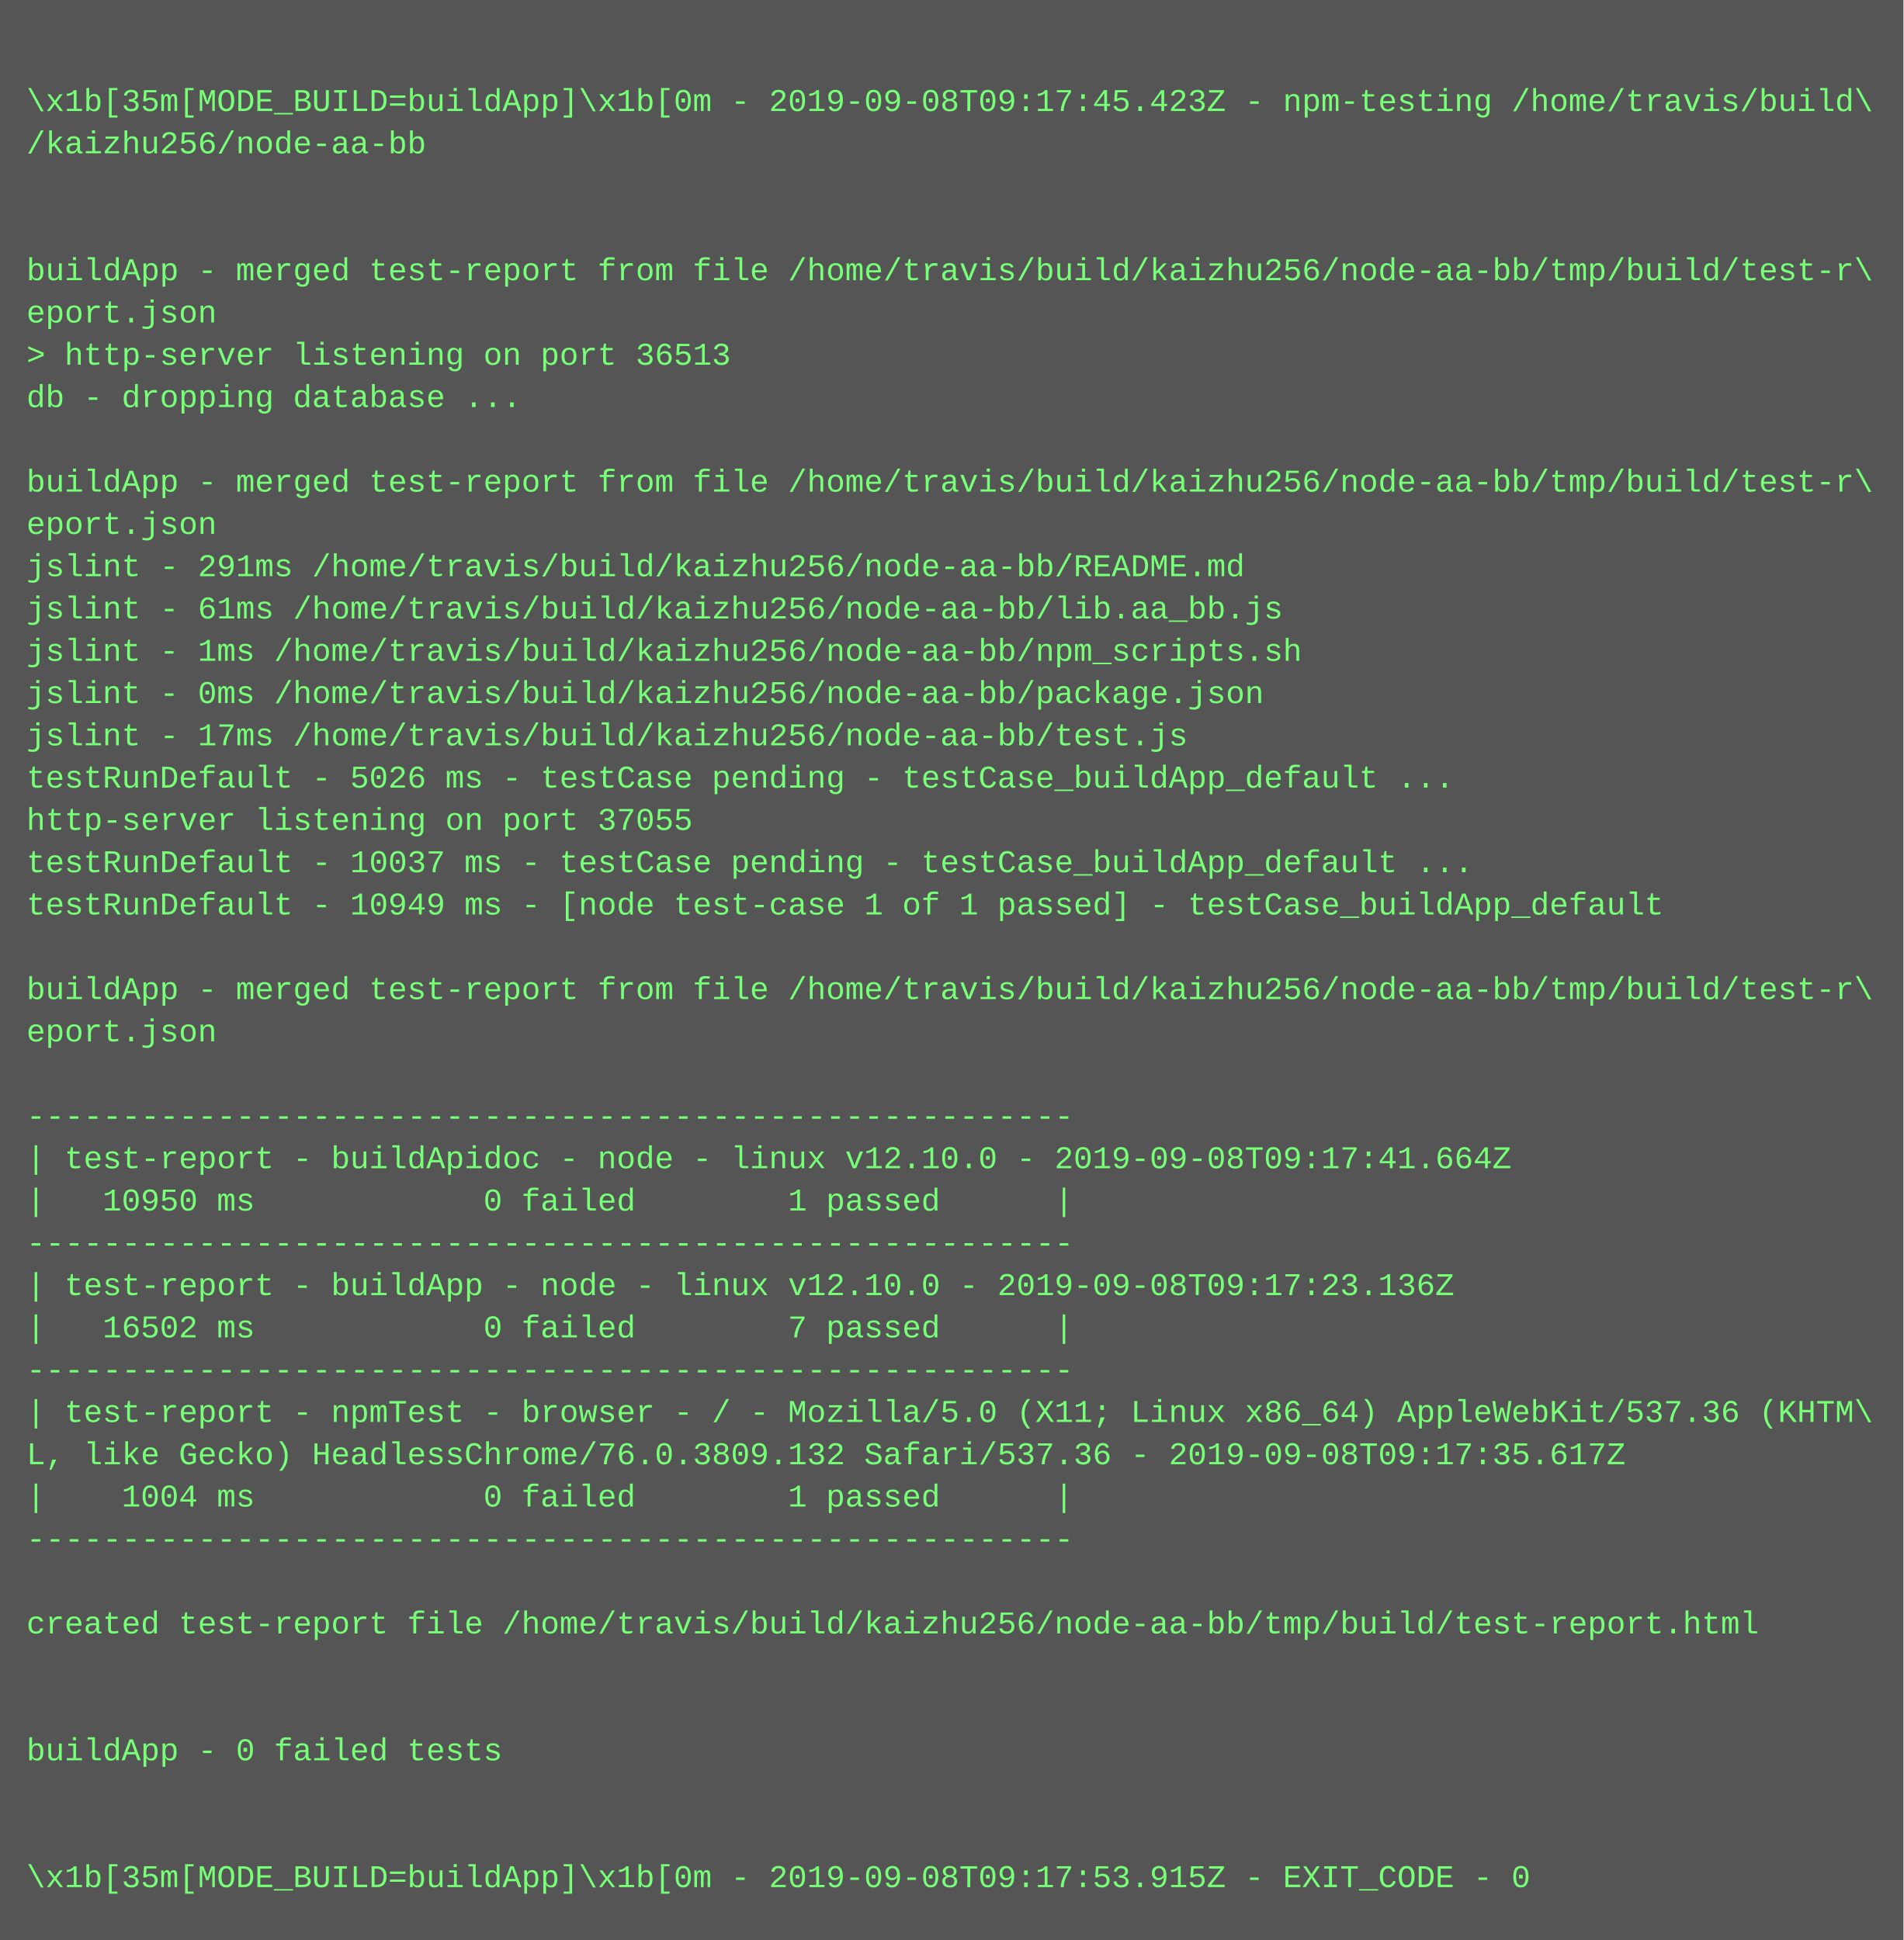
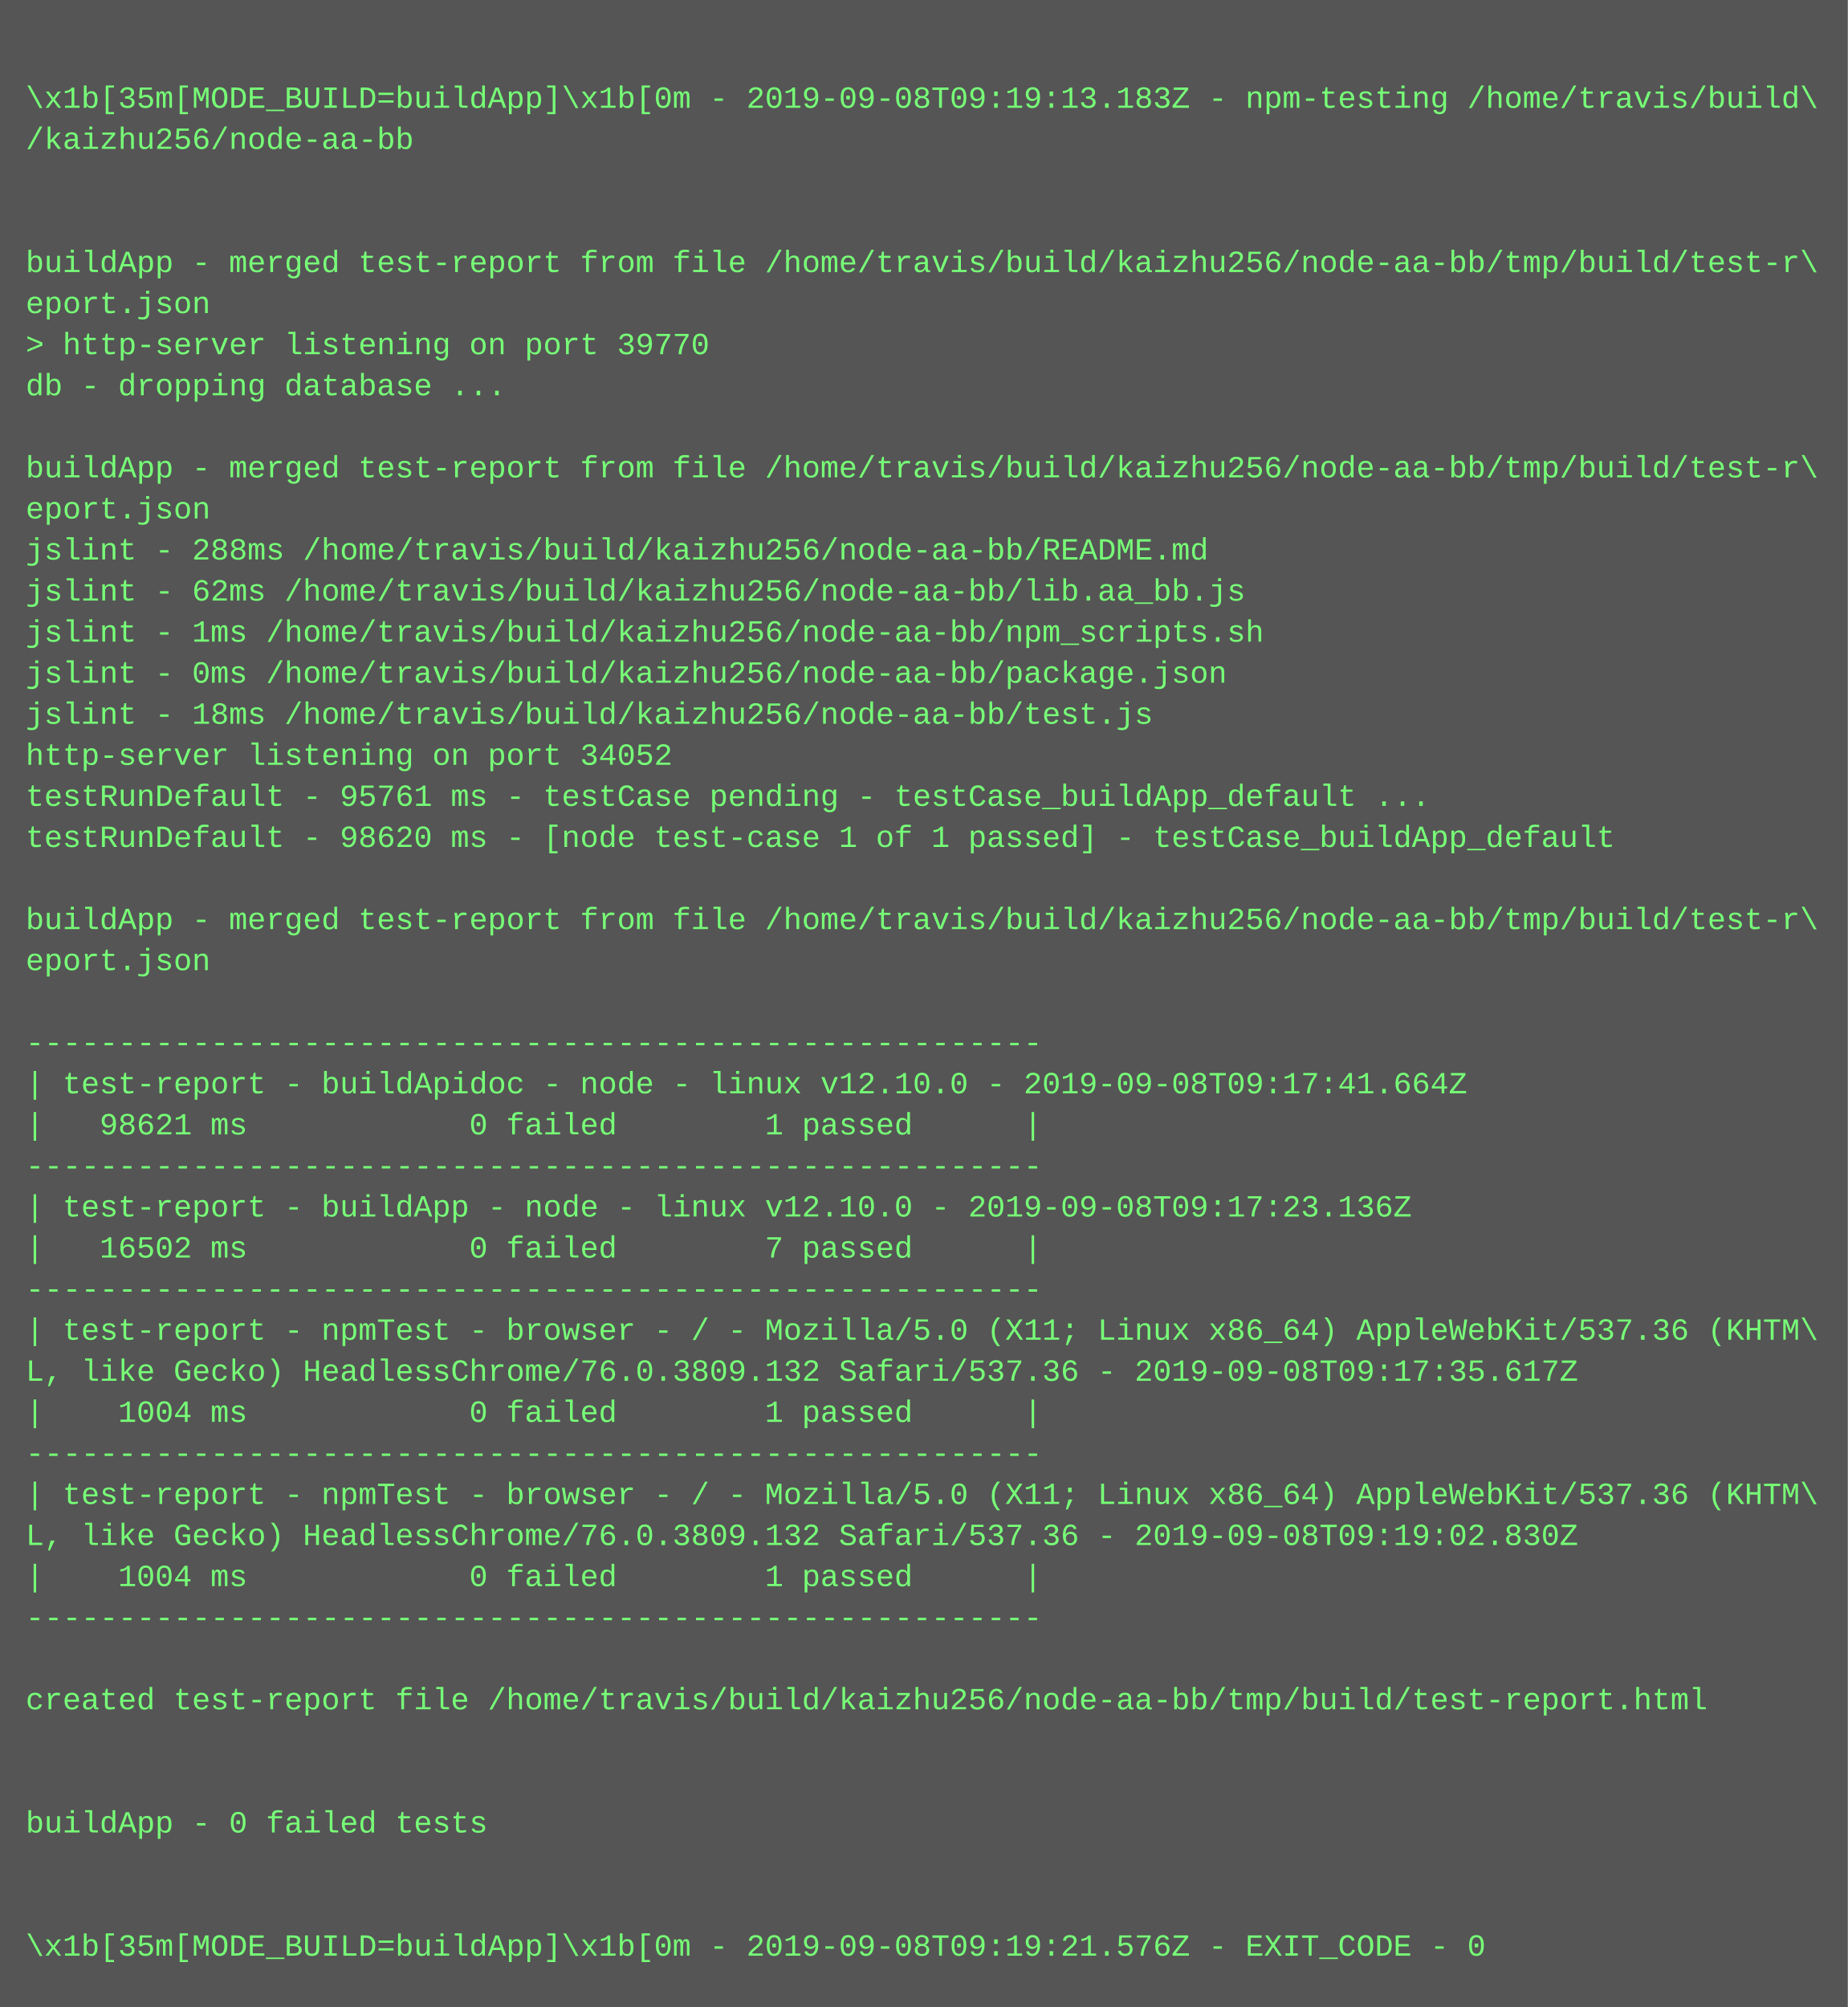
- <svg xmlns="http://www.w3.org/2000/svg" height="734" width="720">
-   <rect height="734" fill="#555" width="720" />
+ <svg xmlns="http://www.w3.org/2000/svg" height="782" width="720">
+   <rect height="782" fill="#555" width="720" />
  <text fill="#7f7" font-family="Courier New" font-size="12" xml:space="preserve">
    <tspan x="10" y="26" />
-     <tspan x="10" y="42">\x1b[35m[MODE_BUILD=buildApp]\x1b[0m - 2019-09-08T09:17:45.423Z - npm-testing /home/travis/build\</tspan>
+     <tspan x="10" y="42">\x1b[35m[MODE_BUILD=buildApp]\x1b[0m - 2019-09-08T09:19:13.183Z - npm-testing /home/travis/build\</tspan>
    <tspan x="10" y="58">/kaizhu256/node-aa-bb</tspan>
    <tspan x="10" y="74" />
    <tspan x="10" y="90" />
    <tspan x="10" y="106">buildApp - merged test-report from file /home/travis/build/kaizhu256/node-aa-bb/tmp/build/test-r\</tspan>
    <tspan x="10" y="122">eport.json</tspan>
-     <tspan x="10" y="138">&gt; http-server listening on port 36513</tspan>
+     <tspan x="10" y="138">&gt; http-server listening on port 39770</tspan>
    <tspan x="10" y="154">db - dropping database ...</tspan>
    <tspan x="10" y="170" />
    <tspan x="10" y="186">buildApp - merged test-report from file /home/travis/build/kaizhu256/node-aa-bb/tmp/build/test-r\</tspan>
    <tspan x="10" y="202">eport.json</tspan>
-     <tspan x="10" y="218">jslint - 291ms /home/travis/build/kaizhu256/node-aa-bb/README.md</tspan>
-     <tspan x="10" y="234">jslint - 61ms /home/travis/build/kaizhu256/node-aa-bb/lib.aa_bb.js</tspan>
+     <tspan x="10" y="218">jslint - 288ms /home/travis/build/kaizhu256/node-aa-bb/README.md</tspan>
+     <tspan x="10" y="234">jslint - 62ms /home/travis/build/kaizhu256/node-aa-bb/lib.aa_bb.js</tspan>
    <tspan x="10" y="250">jslint - 1ms /home/travis/build/kaizhu256/node-aa-bb/npm_scripts.sh</tspan>
    <tspan x="10" y="266">jslint - 0ms /home/travis/build/kaizhu256/node-aa-bb/package.json</tspan>
-     <tspan x="10" y="282">jslint - 17ms /home/travis/build/kaizhu256/node-aa-bb/test.js</tspan>
-     <tspan x="10" y="298">testRunDefault - 5026 ms - testCase pending - testCase_buildApp_default ...</tspan>
-     <tspan x="10" y="314">http-server listening on port 37055</tspan>
-     <tspan x="10" y="330">testRunDefault - 10037 ms - testCase pending - testCase_buildApp_default ...</tspan>
-     <tspan x="10" y="346">testRunDefault - 10949 ms - [node test-case 1 of 1 passed] - testCase_buildApp_default</tspan>
-     <tspan x="10" y="362" />
-     <tspan x="10" y="378">buildApp - merged test-report from file /home/travis/build/kaizhu256/node-aa-bb/tmp/build/test-r\</tspan>
-     <tspan x="10" y="394">eport.json</tspan>
-     <tspan x="10" y="410" />
-     <tspan x="10" y="426">-------------------------------------------------------</tspan>
-     <tspan x="10" y="442">| test-report - buildApidoc - node - linux v12.10.0 - 2019-09-08T09:17:41.664Z</tspan>
-     <tspan x="10" y="458">|   10950 ms            0 failed        1 passed      |</tspan>
-     <tspan x="10" y="474">-------------------------------------------------------</tspan>
-     <tspan x="10" y="490">| test-report - buildApp - node - linux v12.10.0 - 2019-09-08T09:17:23.136Z</tspan>
-     <tspan x="10" y="506">|   16502 ms            0 failed        7 passed      |</tspan>
-     <tspan x="10" y="522">-------------------------------------------------------</tspan>
-     <tspan x="10" y="538">| test-report - npmTest - browser - / - Mozilla/5.0 (X11; Linux x86_64) AppleWebKit/537.36 (KHTM\</tspan>
-     <tspan x="10" y="554">L, like Gecko) HeadlessChrome/76.0.3809.132 Safari/537.36 - 2019-09-08T09:17:35.617Z</tspan>
-     <tspan x="10" y="570">|    1004 ms            0 failed        1 passed      |</tspan>
-     <tspan x="10" y="586">-------------------------------------------------------</tspan>
-     <tspan x="10" y="602" />
-     <tspan x="10" y="618">created test-report file /home/travis/build/kaizhu256/node-aa-bb/tmp/build/test-report.html</tspan>
-     <tspan x="10" y="634" />
+     <tspan x="10" y="282">jslint - 18ms /home/travis/build/kaizhu256/node-aa-bb/test.js</tspan>
+     <tspan x="10" y="298">http-server listening on port 34052</tspan>
+     <tspan x="10" y="314">testRunDefault - 95761 ms - testCase pending - testCase_buildApp_default ...</tspan>
+     <tspan x="10" y="330">testRunDefault - 98620 ms - [node test-case 1 of 1 passed] - testCase_buildApp_default</tspan>
+     <tspan x="10" y="346" />
+     <tspan x="10" y="362">buildApp - merged test-report from file /home/travis/build/kaizhu256/node-aa-bb/tmp/build/test-r\</tspan>
+     <tspan x="10" y="378">eport.json</tspan>
+     <tspan x="10" y="394" />
+     <tspan x="10" y="410">-------------------------------------------------------</tspan>
+     <tspan x="10" y="426">| test-report - buildApidoc - node - linux v12.10.0 - 2019-09-08T09:17:41.664Z</tspan>
+     <tspan x="10" y="442">|   98621 ms            0 failed        1 passed      |</tspan>
+     <tspan x="10" y="458">-------------------------------------------------------</tspan>
+     <tspan x="10" y="474">| test-report - buildApp - node - linux v12.10.0 - 2019-09-08T09:17:23.136Z</tspan>
+     <tspan x="10" y="490">|   16502 ms            0 failed        7 passed      |</tspan>
+     <tspan x="10" y="506">-------------------------------------------------------</tspan>
+     <tspan x="10" y="522">| test-report - npmTest - browser - / - Mozilla/5.0 (X11; Linux x86_64) AppleWebKit/537.36 (KHTM\</tspan>
+     <tspan x="10" y="538">L, like Gecko) HeadlessChrome/76.0.3809.132 Safari/537.36 - 2019-09-08T09:17:35.617Z</tspan>
+     <tspan x="10" y="554">|    1004 ms            0 failed        1 passed      |</tspan>
+     <tspan x="10" y="570">-------------------------------------------------------</tspan>
+     <tspan x="10" y="586">| test-report - npmTest - browser - / - Mozilla/5.0 (X11; Linux x86_64) AppleWebKit/537.36 (KHTM\</tspan>
+     <tspan x="10" y="602">L, like Gecko) HeadlessChrome/76.0.3809.132 Safari/537.36 - 2019-09-08T09:19:02.830Z</tspan>
+     <tspan x="10" y="618">|    1004 ms            0 failed        1 passed      |</tspan>
+     <tspan x="10" y="634">-------------------------------------------------------</tspan>
    <tspan x="10" y="650" />
-     <tspan x="10" y="666">buildApp - 0 failed tests</tspan>
+     <tspan x="10" y="666">created test-report file /home/travis/build/kaizhu256/node-aa-bb/tmp/build/test-report.html</tspan>
    <tspan x="10" y="682" />
    <tspan x="10" y="698" />
-     <tspan x="10" y="714">\x1b[35m[MODE_BUILD=buildApp]\x1b[0m - 2019-09-08T09:17:53.915Z - EXIT_CODE - 0</tspan>
+     <tspan x="10" y="714">buildApp - 0 failed tests</tspan>
+     <tspan x="10" y="730" />
+     <tspan x="10" y="746" />
+     <tspan x="10" y="762">\x1b[35m[MODE_BUILD=buildApp]\x1b[0m - 2019-09-08T09:19:21.576Z - EXIT_CODE - 0</tspan>
  </text>
</svg>
